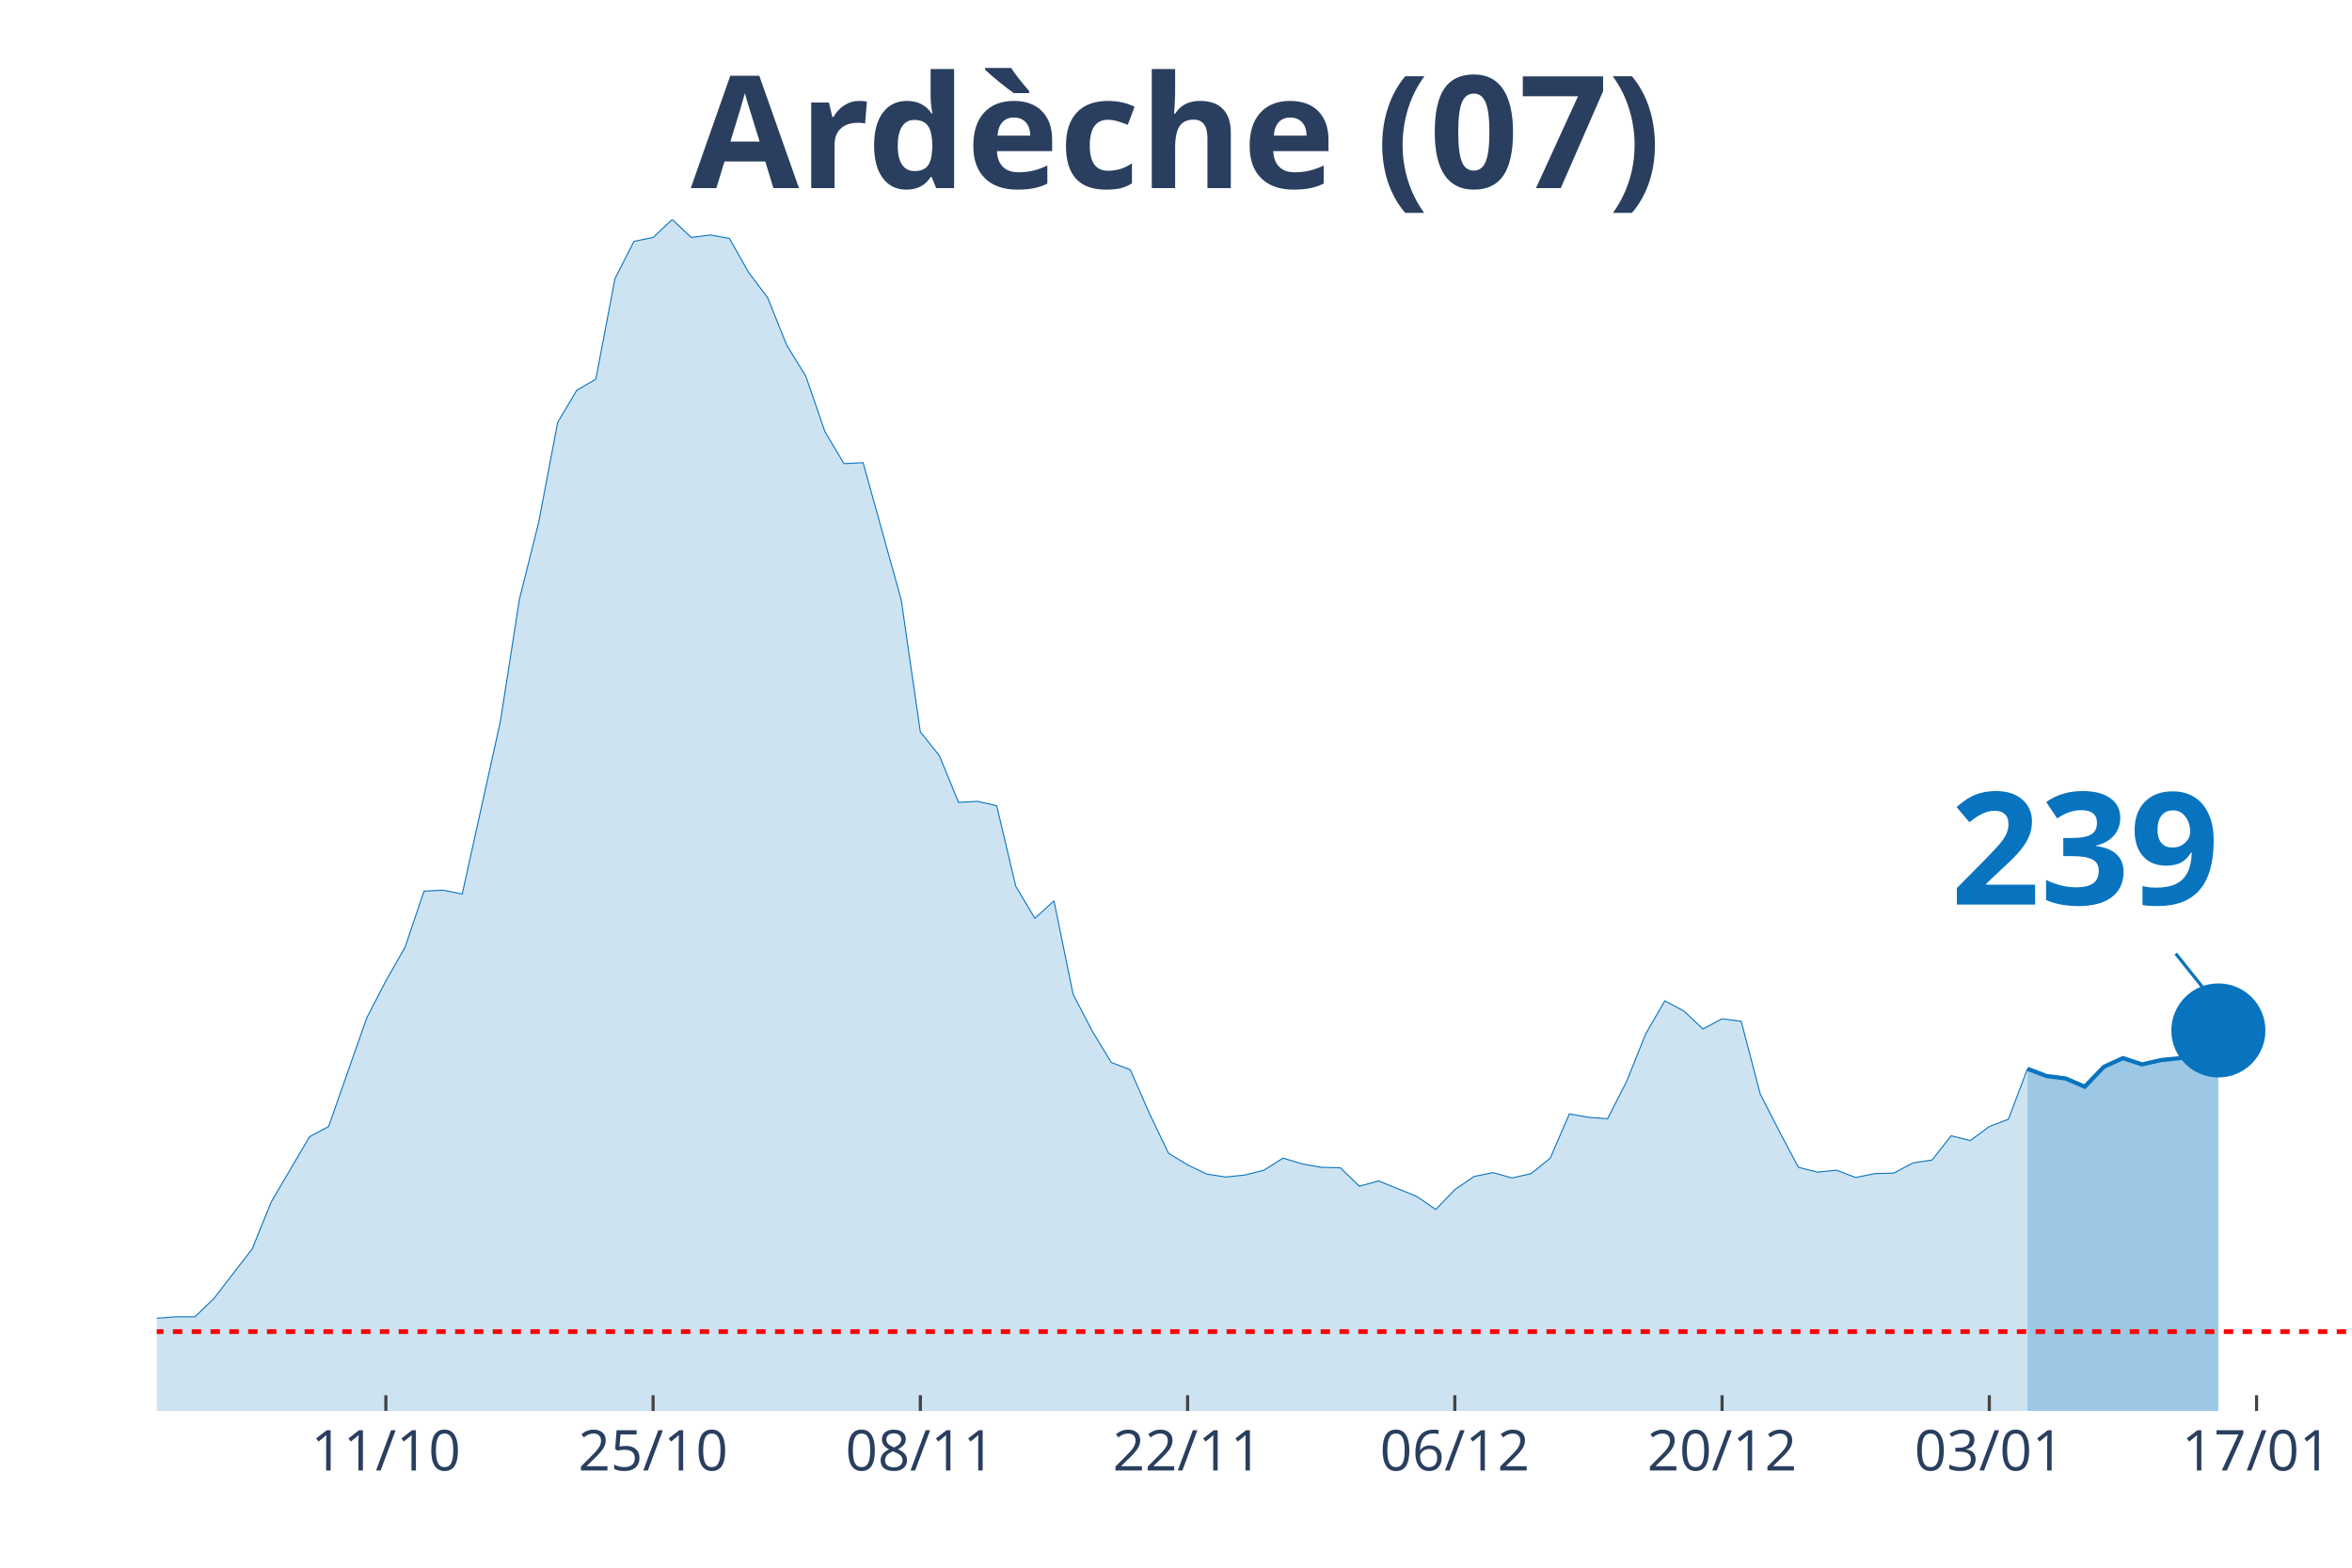
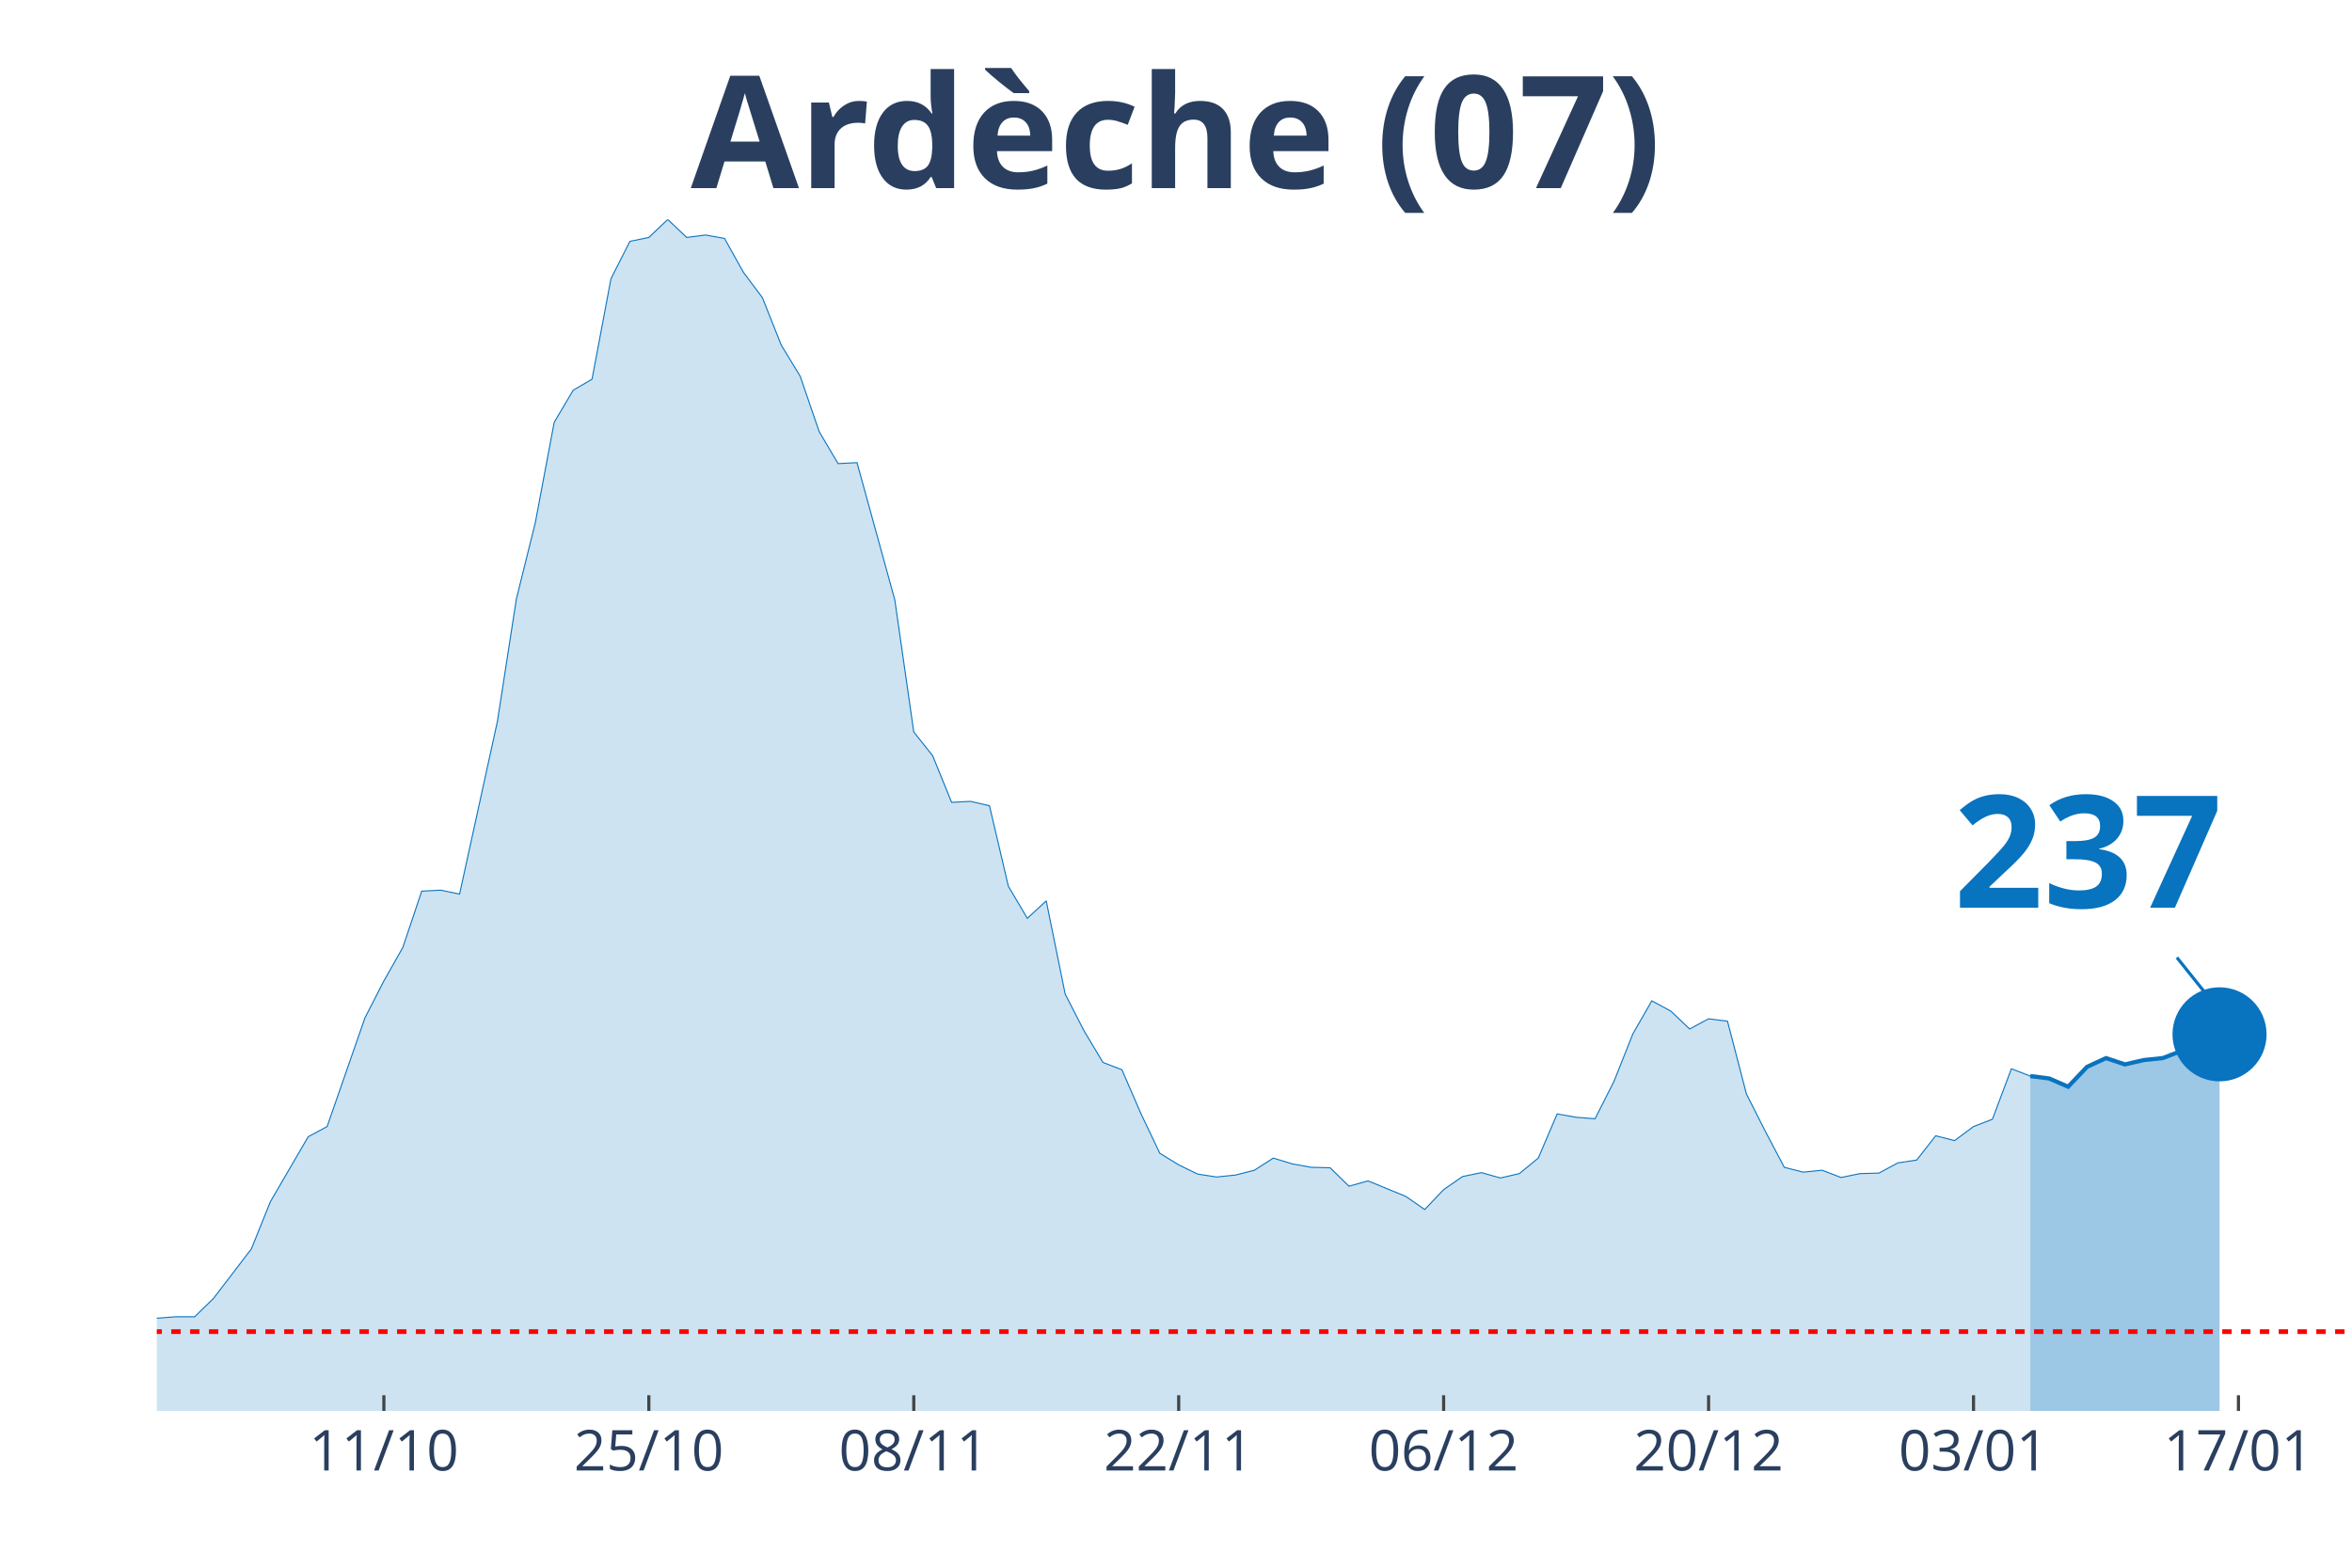
<svg xmlns="http://www.w3.org/2000/svg" class="main-svg" width="1125" height="750" style="" viewBox="0 0 750 500">
  <rect x="0" y="0" width="750" height="500" style="fill: rgb(0, 0, 0); fill-opacity: 0;" />
-   <defs id="defs-9612a4">
+   <defs id="defs-9573ed">
    <g class="clips">
-       <clipPath id="clip9612a4xyplot" class="plotclip">
+       <clipPath id="clip9573edxyplot" class="plotclip">
        <rect width="700" height="380" />
      </clipPath>
-       <clipPath class="axesclip" id="clip9612a4x">
+       <clipPath class="axesclip" id="clip9573edx">
        <rect x="50" y="0" width="700" height="500" />
      </clipPath>
-       <clipPath class="axesclip" id="clip9612a4y">
+       <clipPath class="axesclip" id="clip9573edy">
        <rect x="0" y="70" width="750" height="380" />
      </clipPath>
-       <clipPath class="axesclip" id="clip9612a4xy">
+       <clipPath class="axesclip" id="clip9573edxy">
        <rect x="50" y="70" width="700" height="380" />
      </clipPath>
    </g>
    <g class="gradients" />
  </defs>
  <g class="bglayer">
    <rect class="bg" x="50" y="70" width="700" height="380" style="fill: rgb(0, 0, 0); fill-opacity: 0; stroke-width: 0;" />
  </g>
  <g class="layer-below">
    <g class="imagelayer" />
    <g class="shapelayer" />
  </g>
  <g class="cartesianlayer">
    <g class="subplot xy">
      <g class="layer-subplot">
        <g class="shapelayer" />
        <g class="imagelayer" />
      </g>
      <g class="gridlayer">
        <g class="x">
-           <path class="xgrid crisp" transform="translate(123.04,0)" d="M0,70v380" style="stroke: rgb(255, 255, 255); stroke-opacity: 1; stroke-width: 1px;" />
-           <path class="xgrid crisp" transform="translate(208.26,0)" d="M0,70v380" style="stroke: rgb(255, 255, 255); stroke-opacity: 1; stroke-width: 1px;" />
-           <path class="xgrid crisp" transform="translate(293.48,0)" d="M0,70v380" style="stroke: rgb(255, 255, 255); stroke-opacity: 1; stroke-width: 1px;" />
-           <path class="xgrid crisp" transform="translate(378.7,0)" d="M0,70v380" style="stroke: rgb(255, 255, 255); stroke-opacity: 1; stroke-width: 1px;" />
-           <path class="xgrid crisp" transform="translate(463.91,0)" d="M0,70v380" style="stroke: rgb(255, 255, 255); stroke-opacity: 1; stroke-width: 1px;" />
-           <path class="xgrid crisp" transform="translate(549.13,0)" d="M0,70v380" style="stroke: rgb(255, 255, 255); stroke-opacity: 1; stroke-width: 1px;" />
-           <path class="xgrid crisp" transform="translate(634.35,0)" d="M0,70v380" style="stroke: rgb(255, 255, 255); stroke-opacity: 1; stroke-width: 1px;" />
-           <path class="xgrid crisp" transform="translate(719.57,0)" d="M0,70v380" style="stroke: rgb(255, 255, 255); stroke-opacity: 1; stroke-width: 1px;" />
+           <path class="xgrid crisp" transform="translate(122.41,0)" d="M0,70v380" style="stroke: rgb(255, 255, 255); stroke-opacity: 1; stroke-width: 1px;" />
+           <path class="xgrid crisp" transform="translate(206.9,0)" d="M0,70v380" style="stroke: rgb(255, 255, 255); stroke-opacity: 1; stroke-width: 1px;" />
+           <path class="xgrid crisp" transform="translate(291.38,0)" d="M0,70v380" style="stroke: rgb(255, 255, 255); stroke-opacity: 1; stroke-width: 1px;" />
+           <path class="xgrid crisp" transform="translate(375.86,0)" d="M0,70v380" style="stroke: rgb(255, 255, 255); stroke-opacity: 1; stroke-width: 1px;" />
+           <path class="xgrid crisp" transform="translate(460.34,0)" d="M0,70v380" style="stroke: rgb(255, 255, 255); stroke-opacity: 1; stroke-width: 1px;" />
+           <path class="xgrid crisp" transform="translate(544.83,0)" d="M0,70v380" style="stroke: rgb(255, 255, 255); stroke-opacity: 1; stroke-width: 1px;" />
+           <path class="xgrid crisp" transform="translate(629.31,0)" d="M0,70v380" style="stroke: rgb(255, 255, 255); stroke-opacity: 1; stroke-width: 1px;" />
+           <path class="xgrid crisp" transform="translate(713.79,0)" d="M0,70v380" style="stroke: rgb(255, 255, 255); stroke-opacity: 1; stroke-width: 1px;" />
        </g>
        <g class="y" />
      </g>
      <g class="zerolinelayer" />
      <path class="xlines-below" />
      <path class="ylines-below" />
      <g class="overlines-below" />
      <g class="xaxislayer-below" />
      <g class="yaxislayer-below" />
      <g class="overaxes-below" />
-       <g class="plot" transform="translate(50, 70)" clip-path="url('#clip9612a4xyplot')">
+       <g class="plot" transform="translate(50, 70)" clip-path="url('#clip9573edxyplot')">
        <g class="scatterlayer mlayer">
-           <g class="trace scatter trace6a4313" style="stroke-miterlimit: 2;">
+           <g class="trace scatter trace221c68" style="stroke-miterlimit: 2;">
            <g class="fills">
              <g>
-                 <path class="js-fill" d="M596.52,380L-827.83,380L-827.83,377.52L-718.26,378.45L-712.17,378.14L-614.78,377.68L-608.7,377.99L-560,378.92L-553.91,378.92L-389.57,378.61L-383.48,377.99L-286.09,375.05L-280,373.81L-249.57,372.73L-243.48,372.73L-219.13,371.18L-213.04,369.01L-176.52,363.75L-170.43,364.52L-146.09,363.75L-140,363.13L-127.83,364.06L-121.74,363.44L-97.39,363.9L-91.3,362.66L-79.13,361.58L-73.04,361.74L-66.96,360.34L-60.87,360.81L-54.78,363.13L-48.7,363.59L-36.52,363.59L-30.43,363.28L-24.35,360.81L-18.26,360.19L-12.17,355.85L-6.09,354.31L0,350.44L6.09,349.97L12.17,349.97L18.26,344.09L30.43,328.3L36.52,313.29L48.7,292.55L54.78,289.3L66.96,254.62L73.04,242.86L79.13,232.18L85.22,214.22L91.3,213.91L97.39,215.15L109.57,160.05L115.65,121.04L121.74,96.74L127.83,64.7L133.91,54.48L140,50.92L146.09,18.88L152.17,6.97L158.26,5.73L164.35,0L170.43,5.73L176.52,4.95L182.61,6.04L188.7,16.87L194.78,24.92L200.87,40.09L206.96,50L213.04,67.64L219.13,77.86L225.22,77.55L237.39,121.35L243.48,163.45L249.57,171.04L255.65,185.9L261.74,185.59L267.83,186.98L273.91,212.68L280,222.89L286.09,217.32L292.17,247.04L298.26,258.8L304.35,268.86L310.43,271.19L316.52,285.12L322.61,297.81L328.7,301.52L334.78,304.46L340.87,305.39L346.96,304.77L353.04,303.23L359.13,299.36L365.22,301.21L371.3,302.3L377.39,302.45L383.48,308.33L389.57,306.63L401.74,311.58L407.83,315.76L413.91,309.42L420,305.24L426.09,304L432.17,305.7L438.26,304.31L444.35,299.36L450.43,285.27L456.52,286.35L462.61,286.82L468.7,274.9L474.78,259.73L480.87,249.21L486.96,252.46L493.04,258.18L499.13,254.93L505.22,255.71L511.3,278.92L517.39,290.84L523.48,302.3L529.57,303.85L535.65,303.23L541.74,305.55L547.83,304.31L553.91,304.15L560,300.9L566.09,299.98L572.17,292.24L578.26,293.78L584.35,289.3L590.43,286.97L596.52,270.88" style="fill: rgb(8, 115, 191); fill-opacity: 0.2; stroke-width: 0;" />
+                 <path class="js-fill" d="M597.41,380L-820.69,380L-820.69,377.52L-712.07,378.45L-706.03,378.14L-609.48,377.68L-603.45,377.99L-555.17,378.92L-549.14,378.92L-386.21,378.61L-380.17,377.99L-283.62,375.05L-277.59,373.81L-247.41,372.73L-241.38,372.73L-217.24,371.18L-211.21,369.01L-181.03,365.76L-175,363.75L-150.86,364.99L-144.83,363.75L-132.76,364.21L-126.72,364.06L-108.62,363.9L-102.59,364.68L-78.45,361.58L-72.41,361.74L-66.38,360.34L-60.34,360.81L-54.31,363.13L-48.28,363.59L-36.21,363.59L-30.17,363.28L-24.14,360.81L-18.1,360.19L-12.07,355.85L-6.03,354.31L0,350.44L6.03,349.97L12.07,349.97L18.1,344.09L30.17,328.3L36.21,313.29L48.28,292.55L54.31,289.3L66.38,254.62L72.41,242.86L78.45,232.18L84.48,214.22L90.52,213.91L96.55,215.15L108.62,160.05L114.66,121.04L120.69,96.74L126.72,64.7L132.76,54.48L138.79,50.92L144.83,18.88L150.86,6.97L156.9,5.73L162.93,0L168.97,5.73L175,4.95L181.03,6.04L187.07,16.87L193.1,24.92L199.14,40.09L205.17,50L211.21,67.64L217.24,77.86L223.28,77.55L235.34,121.35L241.38,163.45L247.41,171.04L253.45,185.9L259.48,185.59L265.52,186.98L271.55,212.68L277.59,222.89L283.62,217.32L289.66,247.04L295.69,258.8L301.72,268.86L307.76,271.19L313.79,285.12L319.83,297.81L325.86,301.52L331.9,304.46L337.93,305.39L343.97,304.77L350,303.23L356.03,299.36L362.07,301.21L368.1,302.3L374.14,302.45L380.17,308.33L386.21,306.63L398.28,311.58L404.31,315.76L410.34,309.42L416.38,305.24L422.41,304L428.45,305.7L434.48,304.31L440.52,299.36L446.55,285.27L452.59,286.35L458.62,286.82L464.66,274.9L470.69,259.73L476.72,249.21L482.76,252.46L488.79,258.18L494.83,254.93L500.86,255.71L506.9,278.92L512.93,290.84L518.97,302.3L525,303.85L531.03,303.23L537.07,305.55L543.1,304.31L549.14,304.15L555.17,300.9L561.21,299.98L567.24,292.24L573.28,293.78L579.31,289.3L585.34,286.97L591.38,270.88L597.41,273.2" style="fill: rgb(8, 115, 191); fill-opacity: 0.2; stroke-width: 0;" />
              </g>
            </g>
            <g class="errorbars" />
            <g class="lines">
-               <path class="js-line" d="M-827.83,377.52L-718.26,378.45L-712.17,378.14L-614.78,377.68L-608.7,377.99L-560,378.92L-553.91,378.92L-389.57,378.61L-383.48,377.99L-286.09,375.05L-280,373.81L-249.57,372.73L-243.48,372.73L-219.13,371.18L-213.04,369.01L-176.52,363.75L-170.43,364.52L-146.09,363.75L-140,363.13L-127.83,364.06L-121.74,363.44L-97.39,363.9L-91.3,362.66L-79.13,361.58L-73.04,361.74L-66.96,360.34L-60.87,360.81L-54.78,363.13L-48.7,363.59L-36.52,363.59L-30.43,363.28L-24.35,360.81L-18.26,360.19L-12.17,355.85L-6.09,354.31L0,350.44L6.09,349.97L12.17,349.97L18.26,344.09L30.43,328.3L36.52,313.29L48.7,292.55L54.78,289.3L66.96,254.62L73.04,242.86L79.13,232.18L85.22,214.22L91.3,213.91L97.39,215.15L109.57,160.05L115.65,121.04L121.74,96.74L127.83,64.7L133.91,54.48L140,50.92L146.09,18.88L152.17,6.97L158.26,5.73L164.35,0L170.43,5.73L176.52,4.95L182.61,6.04L188.7,16.87L194.78,24.92L200.87,40.09L206.96,50L213.04,67.64L219.13,77.86L225.22,77.55L237.39,121.35L243.48,163.45L249.57,171.04L255.65,185.9L261.74,185.59L267.83,186.98L273.91,212.68L280,222.89L286.09,217.32L292.17,247.04L298.26,258.8L304.35,268.86L310.43,271.19L316.52,285.12L322.61,297.81L328.7,301.52L334.78,304.46L340.87,305.39L346.96,304.77L353.04,303.23L359.13,299.36L365.22,301.21L371.3,302.3L377.39,302.45L383.48,308.33L389.57,306.63L401.74,311.58L407.83,315.76L413.91,309.42L420,305.24L426.09,304L432.17,305.7L438.26,304.31L444.35,299.36L450.43,285.27L456.52,286.35L462.61,286.82L468.7,274.9L474.78,259.73L480.87,249.21L486.96,252.46L493.04,258.18L499.13,254.93L505.22,255.71L511.3,278.92L517.39,290.84L523.48,302.3L529.57,303.85L535.65,303.23L541.74,305.55L547.83,304.31L553.91,304.15L560,300.9L566.09,299.98L572.17,292.24L578.26,293.78L584.35,289.3L590.43,286.97L596.52,270.88" style="vector-effect: non-scaling-stroke; fill: none; stroke: rgb(8, 115, 191); stroke-opacity: 1; stroke-width: 0.5px; opacity: 1;" />
+               <path class="js-line" d="M-820.69,377.52L-712.07,378.45L-706.03,378.14L-609.48,377.68L-603.45,377.99L-555.17,378.92L-549.14,378.92L-386.21,378.61L-380.17,377.99L-283.62,375.05L-277.59,373.81L-247.41,372.73L-241.38,372.73L-217.24,371.18L-211.21,369.01L-181.03,365.76L-175,363.75L-150.86,364.99L-144.83,363.75L-132.76,364.21L-126.72,364.06L-108.62,363.9L-102.59,364.68L-78.45,361.58L-72.41,361.74L-66.38,360.34L-60.34,360.81L-54.31,363.13L-48.28,363.59L-36.21,363.59L-30.17,363.28L-24.14,360.81L-18.1,360.19L-12.07,355.85L-6.03,354.31L0,350.44L6.03,349.97L12.07,349.97L18.1,344.09L30.17,328.3L36.21,313.29L48.28,292.55L54.31,289.3L66.38,254.62L72.41,242.86L78.45,232.18L84.48,214.22L90.52,213.91L96.55,215.15L108.62,160.05L114.66,121.04L120.69,96.74L126.72,64.7L132.76,54.48L138.79,50.92L144.83,18.88L150.86,6.97L156.9,5.73L162.93,0L168.97,5.73L175,4.95L181.03,6.04L187.07,16.87L193.1,24.92L199.14,40.09L205.17,50L211.21,67.64L217.24,77.86L223.28,77.55L235.34,121.35L241.38,163.45L247.41,171.04L253.45,185.9L259.48,185.59L265.52,186.98L271.55,212.68L277.59,222.89L283.62,217.32L289.66,247.04L295.69,258.8L301.72,268.86L307.76,271.19L313.79,285.12L319.83,297.81L325.86,301.52L331.9,304.46L337.93,305.39L343.97,304.77L350,303.23L356.03,299.36L362.07,301.21L368.1,302.3L374.14,302.45L380.17,308.33L386.21,306.63L398.28,311.58L404.31,315.76L410.34,309.42L416.38,305.24L422.41,304L428.45,305.7L434.48,304.31L440.52,299.36L446.55,285.27L452.59,286.35L458.62,286.82L464.66,274.9L470.69,259.73L476.72,249.21L482.76,252.46L488.79,258.18L494.83,254.93L500.86,255.71L506.9,278.92L512.93,290.84L518.97,302.3L525,303.85L531.03,303.23L537.07,305.55L543.1,304.31L549.14,304.15L555.17,300.9L561.21,299.98L567.24,292.24L573.28,293.78L579.31,289.3L585.34,286.97L591.38,270.88L597.41,273.2" style="vector-effect: non-scaling-stroke; fill: none; stroke: rgb(8, 115, 191); stroke-opacity: 1; stroke-width: 0.5px; opacity: 1;" />
            </g>
            <g class="points" />
            <g class="text" />
          </g>
-           <g class="trace scatter trace8244cf" style="stroke-miterlimit: 2;">
+           <g class="trace scatter trace2651e9" style="stroke-miterlimit: 2;">
            <g class="fills">
              <g>
-                 <path class="js-fill" d="M657.39,380L596.52,380L596.52,270.88L602.61,273.2L608.7,273.97L614.78,276.6L620.87,270.26L626.96,267.47L633.04,269.48L639.13,268.09L645.22,267.47L651.3,265.15L657.39,258.65" style="fill: rgb(8, 115, 191); fill-opacity: 0.4; stroke-width: 0;" />
+                 <path class="js-fill" d="M657.76,380L597.41,380L597.41,273.2L603.45,273.97L609.48,276.6L615.52,270.26L621.55,267.47L627.59,269.48L633.62,268.09L639.66,267.47L645.69,265.15L651.72,258.65L657.76,259.89" style="fill: rgb(8, 115, 191); fill-opacity: 0.4; stroke-width: 0;" />
              </g>
            </g>
            <g class="errorbars" />
            <g class="lines">
-               <path class="js-line" d="M596.52,270.88L602.61,273.2L608.7,273.97L614.78,276.6L620.87,270.26L626.96,267.47L633.04,269.48L639.13,268.09L645.22,267.47L651.3,265.15L657.39,258.65" style="vector-effect: non-scaling-stroke; fill: none; stroke: rgb(8, 115, 191); stroke-opacity: 1; stroke-width: 2px; opacity: 1;" />
+               <path class="js-line" d="M597.41,273.2L603.45,273.97L609.48,276.6L615.52,270.26L621.55,267.47L627.59,269.48L633.62,268.09L639.66,267.47L645.69,265.15L651.72,258.65L657.76,259.89" style="vector-effect: non-scaling-stroke; fill: none; stroke: rgb(8, 115, 191); stroke-opacity: 1; stroke-width: 2px; opacity: 1;" />
            </g>
            <g class="points" />
            <g class="text" />
          </g>
-           <g class="trace scatter trace61c48a" style="stroke-miterlimit: 2; opacity: 1;">
+           <g class="trace scatter tracea56bb9" style="stroke-miterlimit: 2; opacity: 1;">
            <g class="fills" />
            <g class="errorbars" />
            <g class="lines" />
            <g class="points">
-               <path class="point" transform="translate(657.39,258.65)" d="M15,0A15,15 0 1,1 0,-15A15,15 0 0,1 15,0Z" style="opacity: 1; stroke-width: 0px; fill: rgb(8, 115, 191); fill-opacity: 1;" />
+               <path class="point" transform="translate(657.76,259.89)" d="M15,0A15,15 0 1,1 0,-15A15,15 0 0,1 15,0Z" style="opacity: 1; stroke-width: 0px; fill: rgb(8, 115, 191); fill-opacity: 1;" />
            </g>
            <g class="text" />
          </g>
        </g>
      </g>
      <g class="overplot" />
      <path class="xlines-above crisp" style="fill: none; stroke-width: 1px; stroke: rgb(0, 0, 0); stroke-opacity: 0;" d="" />
      <path class="ylines-above crisp" style="fill: none;" d="M0,0" />
      <g class="overlines-above" />
      <g class="xaxislayer-above">
-         <path class="xtick ticks crisp" d="M0,450v-5" transform="translate(123.04,0)" style="stroke: rgb(68, 68, 68); stroke-opacity: 1; stroke-width: 1px;" />
-         <path class="xtick ticks crisp" d="M0,450v-5" transform="translate(208.26,0)" style="stroke: rgb(68, 68, 68); stroke-opacity: 1; stroke-width: 1px;" />
-         <path class="xtick ticks crisp" d="M0,450v-5" transform="translate(293.48,0)" style="stroke: rgb(68, 68, 68); stroke-opacity: 1; stroke-width: 1px;" />
-         <path class="xtick ticks crisp" d="M0,450v-5" transform="translate(378.7,0)" style="stroke: rgb(68, 68, 68); stroke-opacity: 1; stroke-width: 1px;" />
-         <path class="xtick ticks crisp" d="M0,450v-5" transform="translate(463.91,0)" style="stroke: rgb(68, 68, 68); stroke-opacity: 1; stroke-width: 1px;" />
-         <path class="xtick ticks crisp" d="M0,450v-5" transform="translate(549.13,0)" style="stroke: rgb(68, 68, 68); stroke-opacity: 1; stroke-width: 1px;" />
-         <path class="xtick ticks crisp" d="M0,450v-5" transform="translate(634.35,0)" style="stroke: rgb(68, 68, 68); stroke-opacity: 1; stroke-width: 1px;" />
-         <path class="xtick ticks crisp" d="M0,450v-5" transform="translate(719.57,0)" style="stroke: rgb(68, 68, 68); stroke-opacity: 1; stroke-width: 1px;" />
+         <path class="xtick ticks crisp" d="M0,450v-5" transform="translate(122.41,0)" style="stroke: rgb(68, 68, 68); stroke-opacity: 1; stroke-width: 1px;" />
+         <path class="xtick ticks crisp" d="M0,450v-5" transform="translate(206.9,0)" style="stroke: rgb(68, 68, 68); stroke-opacity: 1; stroke-width: 1px;" />
+         <path class="xtick ticks crisp" d="M0,450v-5" transform="translate(291.38,0)" style="stroke: rgb(68, 68, 68); stroke-opacity: 1; stroke-width: 1px;" />
+         <path class="xtick ticks crisp" d="M0,450v-5" transform="translate(375.86,0)" style="stroke: rgb(68, 68, 68); stroke-opacity: 1; stroke-width: 1px;" />
+         <path class="xtick ticks crisp" d="M0,450v-5" transform="translate(460.34,0)" style="stroke: rgb(68, 68, 68); stroke-opacity: 1; stroke-width: 1px;" />
+         <path class="xtick ticks crisp" d="M0,450v-5" transform="translate(544.83,0)" style="stroke: rgb(68, 68, 68); stroke-opacity: 1; stroke-width: 1px;" />
+         <path class="xtick ticks crisp" d="M0,450v-5" transform="translate(629.31,0)" style="stroke: rgb(68, 68, 68); stroke-opacity: 1; stroke-width: 1px;" />
+         <path class="xtick ticks crisp" d="M0,450v-5" transform="translate(713.79,0)" style="stroke: rgb(68, 68, 68); stroke-opacity: 1; stroke-width: 1px;" />
        <g class="xtick">
-           <text text-anchor="middle" x="0" y="469" transform="translate(123.04,0)" style="font-family: 'Open Sans', verdana, arial, sans-serif; font-size: 18px; fill: rgb(42, 63, 95); fill-opacity: 1; white-space: pre;">11/10</text>
+           <text text-anchor="middle" x="0" y="469" transform="translate(122.41,0)" style="font-family: 'Open Sans', verdana, arial, sans-serif; font-size: 18px; fill: rgb(42, 63, 95); fill-opacity: 1; white-space: pre;">11/10</text>
        </g>
        <g class="xtick">
-           <text text-anchor="middle" x="0" y="469" transform="translate(208.26,0)" style="font-family: 'Open Sans', verdana, arial, sans-serif; font-size: 18px; fill: rgb(42, 63, 95); fill-opacity: 1; white-space: pre;">25/10</text>
+           <text text-anchor="middle" x="0" y="469" transform="translate(206.9,0)" style="font-family: 'Open Sans', verdana, arial, sans-serif; font-size: 18px; fill: rgb(42, 63, 95); fill-opacity: 1; white-space: pre;">25/10</text>
        </g>
        <g class="xtick">
-           <text text-anchor="middle" x="0" y="469" transform="translate(293.48,0)" style="font-family: 'Open Sans', verdana, arial, sans-serif; font-size: 18px; fill: rgb(42, 63, 95); fill-opacity: 1; white-space: pre;">08/11</text>
+           <text text-anchor="middle" x="0" y="469" transform="translate(291.38,0)" style="font-family: 'Open Sans', verdana, arial, sans-serif; font-size: 18px; fill: rgb(42, 63, 95); fill-opacity: 1; white-space: pre;">08/11</text>
        </g>
        <g class="xtick">
-           <text text-anchor="middle" x="0" y="469" transform="translate(378.7,0)" style="font-family: 'Open Sans', verdana, arial, sans-serif; font-size: 18px; fill: rgb(42, 63, 95); fill-opacity: 1; white-space: pre;">22/11</text>
+           <text text-anchor="middle" x="0" y="469" transform="translate(375.86,0)" style="font-family: 'Open Sans', verdana, arial, sans-serif; font-size: 18px; fill: rgb(42, 63, 95); fill-opacity: 1; white-space: pre;">22/11</text>
        </g>
        <g class="xtick">
-           <text text-anchor="middle" x="0" y="469" transform="translate(463.91,0)" style="font-family: 'Open Sans', verdana, arial, sans-serif; font-size: 18px; fill: rgb(42, 63, 95); fill-opacity: 1; white-space: pre;">06/12</text>
+           <text text-anchor="middle" x="0" y="469" transform="translate(460.34,0)" style="font-family: 'Open Sans', verdana, arial, sans-serif; font-size: 18px; fill: rgb(42, 63, 95); fill-opacity: 1; white-space: pre;">06/12</text>
        </g>
        <g class="xtick">
-           <text text-anchor="middle" x="0" y="469" transform="translate(549.13,0)" style="font-family: 'Open Sans', verdana, arial, sans-serif; font-size: 18px; fill: rgb(42, 63, 95); fill-opacity: 1; white-space: pre;">20/12</text>
+           <text text-anchor="middle" x="0" y="469" transform="translate(544.83,0)" style="font-family: 'Open Sans', verdana, arial, sans-serif; font-size: 18px; fill: rgb(42, 63, 95); fill-opacity: 1; white-space: pre;">20/12</text>
        </g>
        <g class="xtick">
-           <text text-anchor="middle" x="0" y="469" transform="translate(634.35,0)" style="font-family: 'Open Sans', verdana, arial, sans-serif; font-size: 18px; fill: rgb(42, 63, 95); fill-opacity: 1; white-space: pre;">03/01</text>
+           <text text-anchor="middle" x="0" y="469" transform="translate(629.31,0)" style="font-family: 'Open Sans', verdana, arial, sans-serif; font-size: 18px; fill: rgb(42, 63, 95); fill-opacity: 1; white-space: pre;">03/01</text>
        </g>
        <g class="xtick">
-           <text text-anchor="middle" x="0" y="469" transform="translate(719.57,0)" style="font-family: 'Open Sans', verdana, arial, sans-serif; font-size: 18px; fill: rgb(42, 63, 95); fill-opacity: 1; white-space: pre;">17/01</text>
+           <text text-anchor="middle" x="0" y="469" transform="translate(713.79,0)" style="font-family: 'Open Sans', verdana, arial, sans-serif; font-size: 18px; fill: rgb(42, 63, 95); fill-opacity: 1; white-space: pre;">17/01</text>
        </g>
      </g>
      <g class="yaxislayer-above" />
      <g class="overaxes-above" />
    </g>
  </g>
  <g class="polarlayer" />
  <g class="ternarylayer" />
  <g class="geolayer" />
  <g class="funnelarealayer" />
  <g class="pielayer" />
  <g class="treemaplayer" />
  <g class="sunburstlayer" />
  <g class="glimages" />
-   <defs id="topdefs-9612a4">
+   <defs id="topdefs-9573ed">
    <g class="clips" />
  </defs>
  <g class="layer-above">
    <g class="imagelayer" />
    <g class="shapelayer">
-       <path data-index="0" fill-rule="evenodd" d="M-3370.87,424.7L1078.7,424.7" clip-path="url('#clip9612a4xy')" style="opacity: 1; stroke: rgb(255, 0, 0); stroke-opacity: 1; fill: rgb(0, 0, 0); fill-opacity: 0; stroke-dasharray: 3px, 3px; stroke-width: 1.5px;" />
+       <path data-index="0" fill-rule="evenodd" d="M-3341.38,424.7L1069.83,424.7" clip-path="url('#clip9573edxy')" style="opacity: 1; stroke: rgb(255, 0, 0); stroke-opacity: 1; fill: rgb(0, 0, 0); fill-opacity: 0; stroke-dasharray: 3px, 3px; stroke-width: 1.5px;" />
    </g>
  </g>
  <g class="infolayer">
    <g class="g-gtitle">
      <text class="gtitle" x="375" y="25" text-anchor="middle" dy="0.7em" style="font-family: 'Open Sans', verdana, arial, sans-serif; font-size: 50px; fill: rgb(42, 63, 95); opacity: 1; font-weight: normal; white-space: pre;">
        <tspan style="font-weight:bold">Ardèche (07)</tspan>
      </text>
    </g>
    <g class="g-xtitle" />
    <g class="annotation" data-index="0" style="opacity: 1;">
-       <g class="annotation-text-g" transform="rotate(0,665.39,268.65)">
-         <g class="cursor-pointer" transform="translate(607, 233)">
+       <g class="annotation-text-g" transform="rotate(0,665.76,269.89)">
+         <g class="cursor-pointer" transform="translate(608, 234)">
          <rect class="bg" x="0.5" y="0.5" width="115" height="71" style="stroke-width: 1px; stroke: rgb(0, 0, 0); stroke-opacity: 0; fill: rgb(255, 255, 255); fill-opacity: 0.6;" />
          <text class="annotation-text" text-anchor="middle" x="57.812" y="55.5" style="font-family: 'Open Sans', verdana, arial, sans-serif; font-size: 50px; fill: rgb(8, 115, 191); fill-opacity: 1; white-space: pre;">
-             <tspan style="font-weight:bold">239 </tspan>
+             <tspan style="font-weight:bold">237 </tspan>
          </text>
        </g>
      </g>
      <g class="annotation-arrow-g" style="opacity: 1;">
-         <path d="M693.79,304.15L705.39,318.65" style="stroke-width: 1px; stroke: rgb(8, 115, 191); stroke-opacity: 1; stroke-dasharray: 0px, 0px, 18.569px, 18.569px;" />
+         <path d="M694.16,305.39L705.76,319.89" style="stroke-width: 1px; stroke: rgb(8, 115, 191); stroke-opacity: 1; stroke-dasharray: 0px, 0px, 18.569px, 18.569px;" />
      </g>
    </g>
  </g>
</svg>
